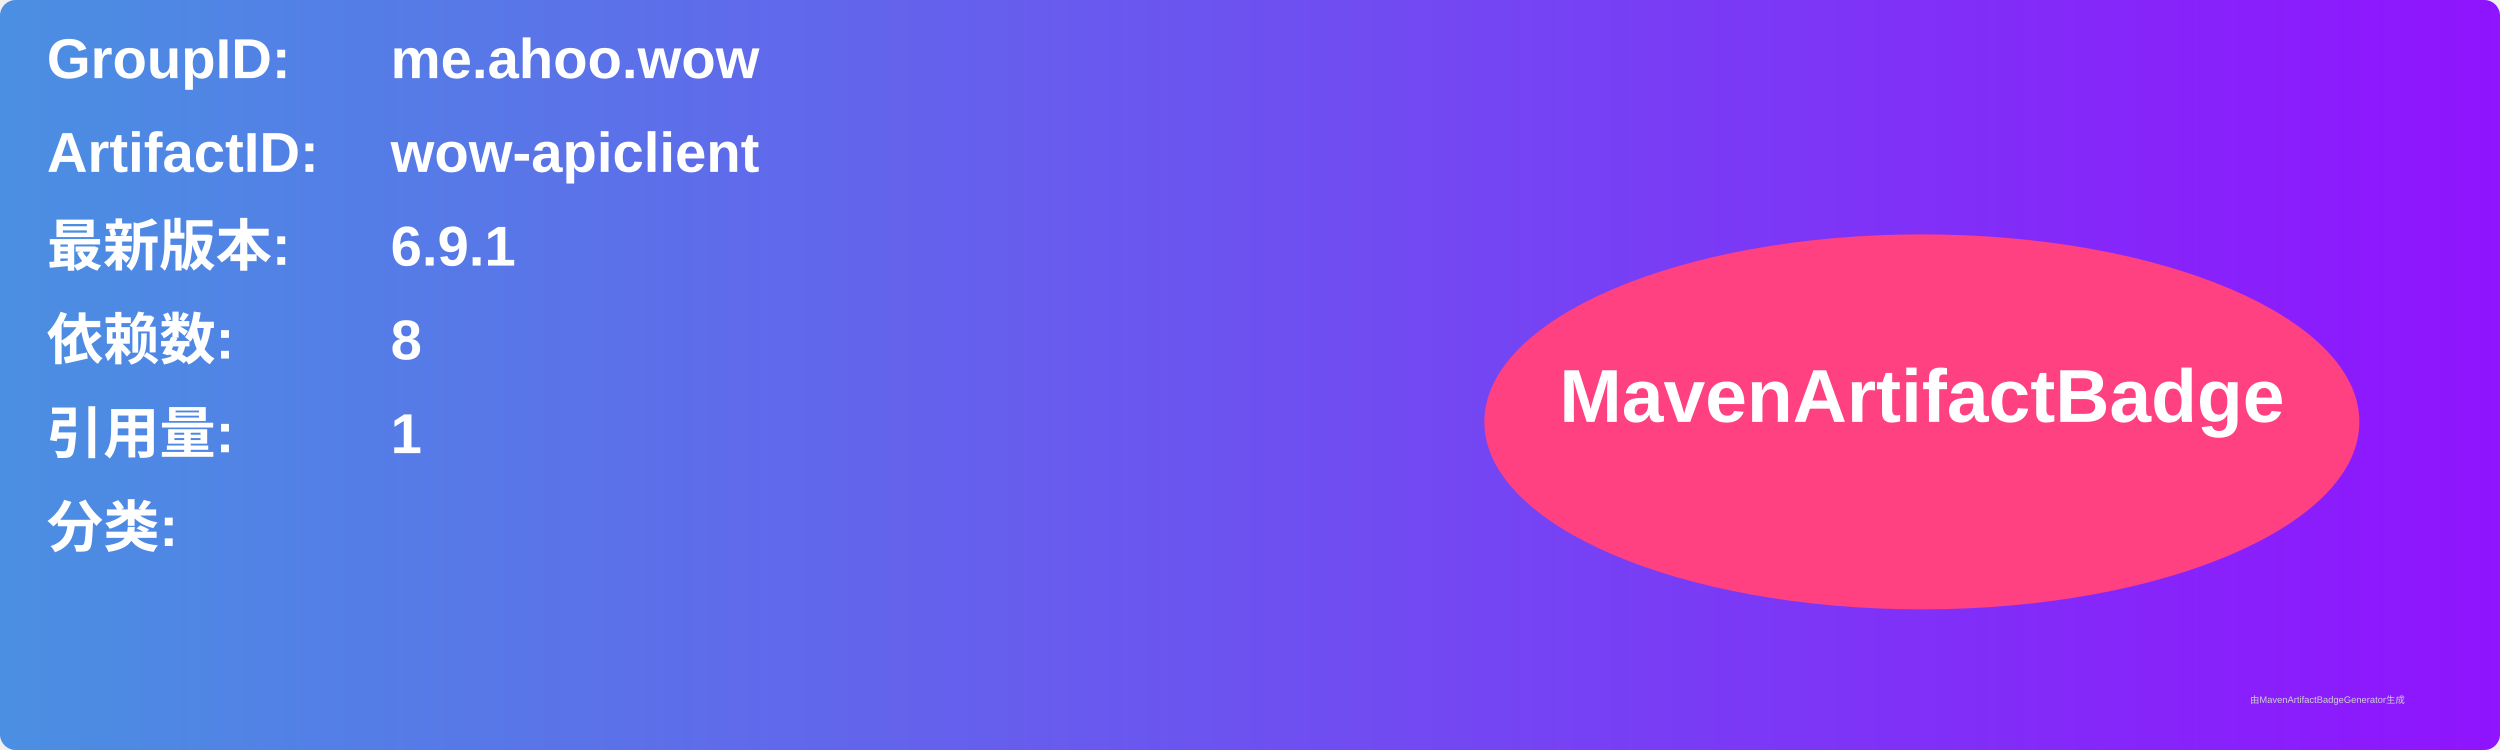
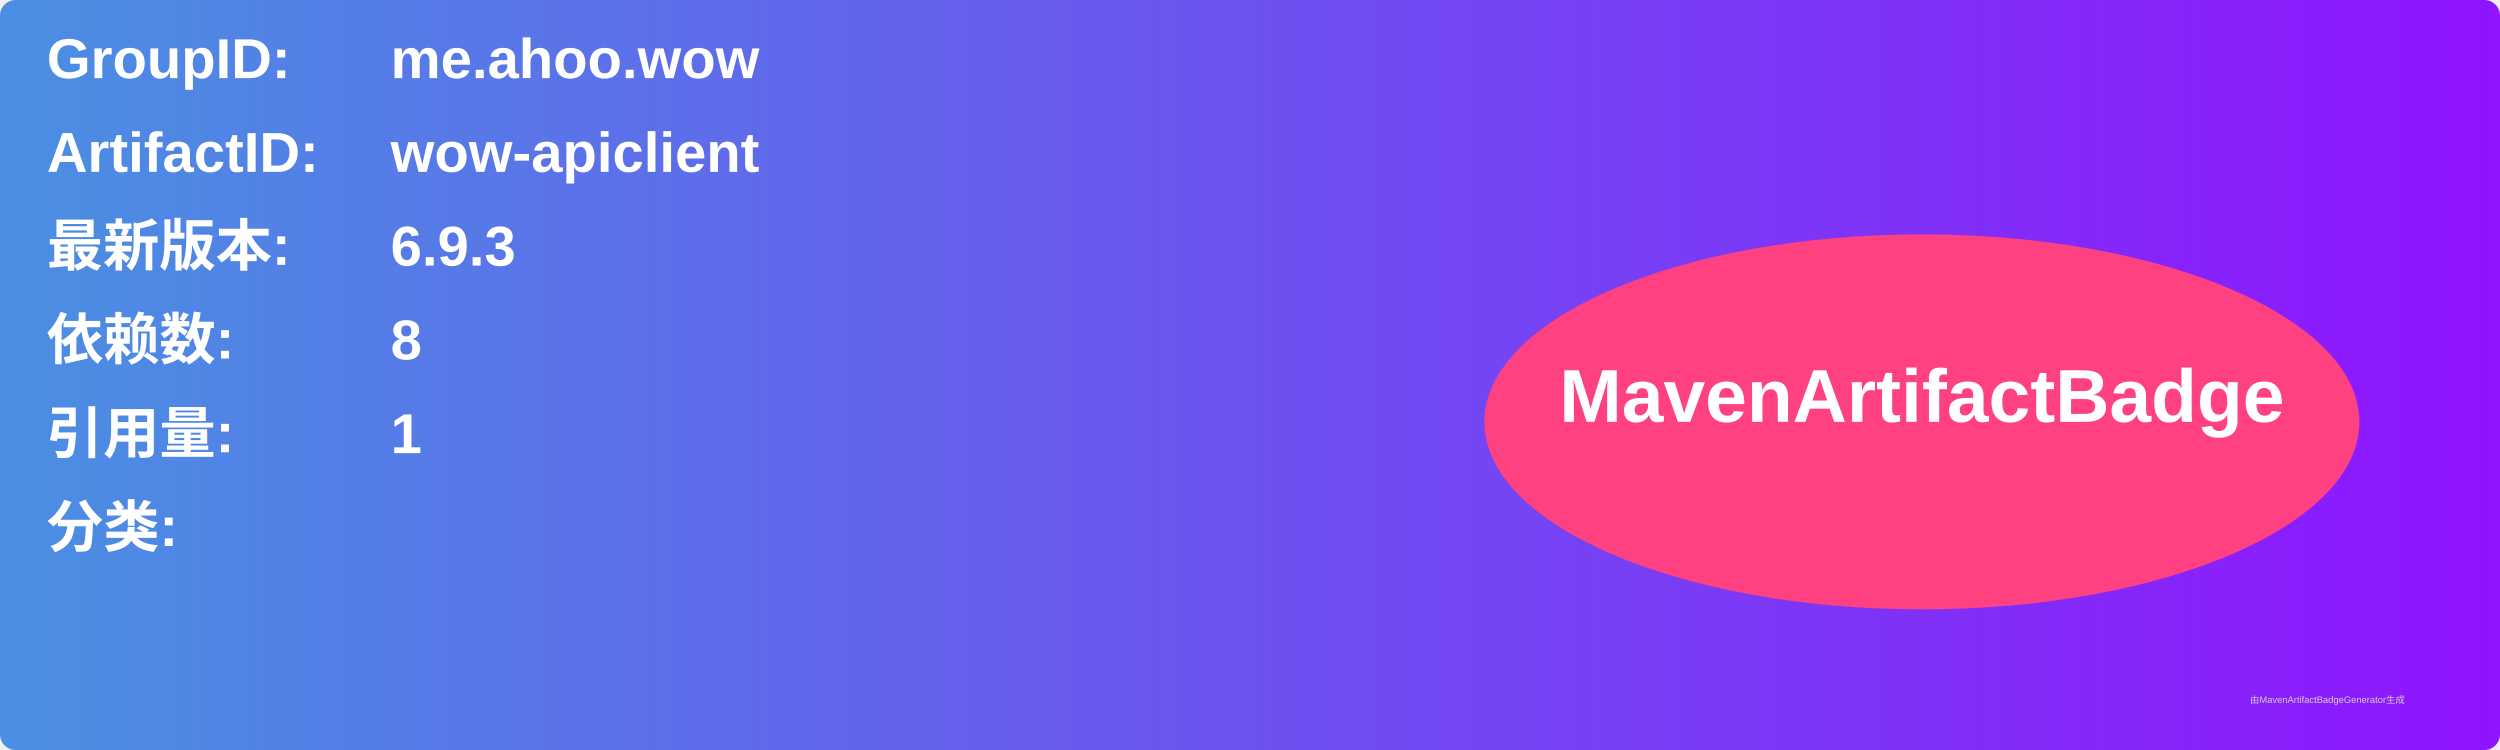
<svg xmlns="http://www.w3.org/2000/svg" width="800" height="240" viewBox="0 0 800 240">
  <linearGradient id="grad" x1="0%" y1="0%" x2="100%" y2="0%">
    <stop offset="0%" stop-color="#4a90e2" />
    <stop offset="100%" stop-color="#9013fe" />
  </linearGradient>
  <rect width="100%" height="100%" rx="5" ry="5" fill="url(#grad)" />
  <g transform="translate(15, 15)">
    <text x="0" y="10" font-family="Arial" font-size="18" fill="white" font-weight="bold" width="260">GroupID:</text>
    <text x="110" y="10" font-family="Arial" font-size="18" fill="white" font-weight="bold" width="460">me.ahoo.wow</text>
    <text x="0" y="40" font-family="Arial" font-size="18" fill="white" font-weight="bold" width="260">ArtifactID:</text>
    <text x="110" y="40" font-family="Arial" font-size="18" fill="white" font-weight="bold" width="460">wow-apiclient</text>
    <text x="0" y="70" font-family="Arial" font-size="18" fill="white" font-weight="bold">最新版本:</text>
    <text x="110" y="70" font-family="Arial" font-size="18" fill="white" font-weight="bold">
-       <tspan font-weight="bold">6.9.1</tspan>
+       <tspan font-weight="bold">6.9.3</tspan>
    </text>
    <text x="0" y="100" font-family="Arial" font-size="18" fill="white" font-weight="bold">依赖数: </text>
    <text x="110" y="100" font-family="Arial" font-size="18" fill="white">
      <tspan font-weight="bold">8</tspan>
    </text>
    <text x="0" y="130" font-family="Arial" font-size="18" fill="white" font-weight="bold">引用量: </text>
    <text x="110" y="130" font-family="Arial" font-size="18" fill="white">
      <tspan font-weight="bold">1</tspan>
    </text>
    <text x="0" y="160" font-family="Arial" font-size="18" fill="white" font-weight="bold">分类:</text>
    <text x="10" y="190" font-family="Arial" font-size="10" fill="white">
      <tspan font-weight="bold" />
    </text>
    <ellipse cx="600" cy="120" rx="140" ry="60" fill="#ff4081" />
    <text x="600" y="120" text-anchor="middle" font-family="Arial" font-size="24" fill="white" font-weight="bold">MavenArtifactBadge</text>
  </g>
  <text x="720" y="225" font-family="Arial" font-size="3" fill="#d0d0d0">由MavenArtifactBadgeGenerator生成</text>
</svg>
